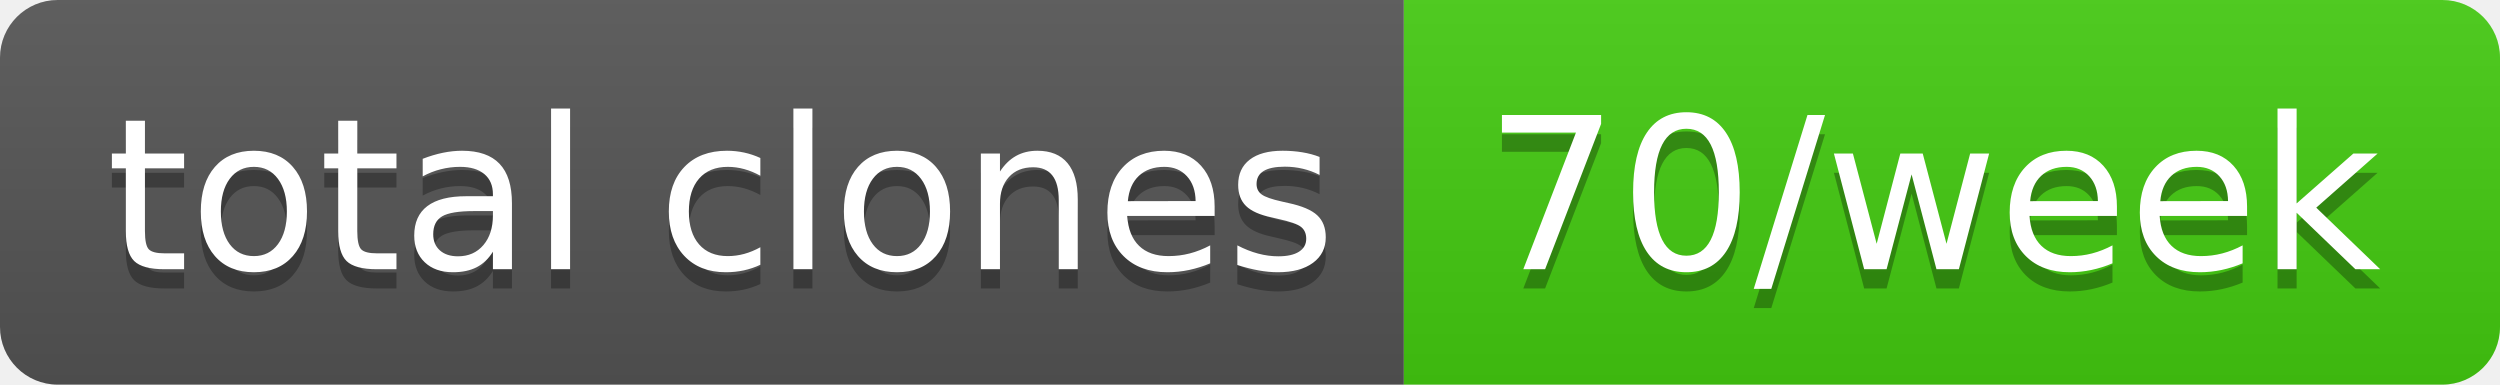
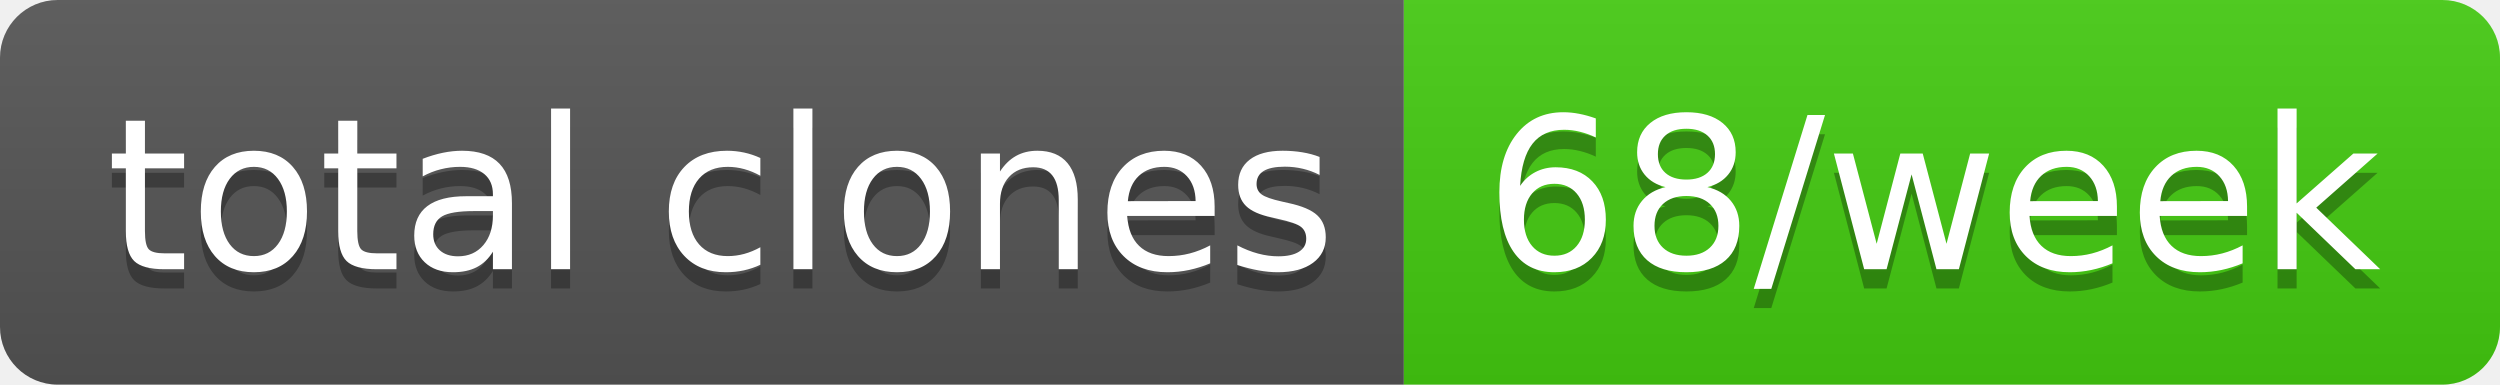
- <svg xmlns="http://www.w3.org/2000/svg" width="130" height="20" role="img" aria-label="total clones: 70/week">
+ <svg xmlns="http://www.w3.org/2000/svg" width="130" height="20" role="img" aria-label="total clones: 68/week">
  <linearGradient id="s" x2="0" y2="100%">
    <stop offset="0" stop-color="#bbb" stop-opacity=".1" />
    <stop offset="1" stop-opacity=".1" />
  </linearGradient>
  <clipPath id="r">
    <rect width="130" height="20" rx="3" fill="#fff" />
  </clipPath>
  <g clip-path="url(#r)">
    <rect width="73" height="20" fill="#555" />
    <rect x="73" width="57" height="20" fill="#4c1" />
    <rect width="130" height="20" fill="url(#s)" />
  </g>
  <g fill="#fff" text-anchor="middle" font-family="Verdana,Geneva,DejaVu Sans,sans-serif" text-rendering="geometricPrecision" font-size="110">
    <text aria-hidden="true" x="375" y="150" fill="#010101" fill-opacity=".3" transform="scale(.1)" textLength="630">total clones</text>
    <text x="375" y="140" transform="scale(.1)" fill="#fff" textLength="630">total clones</text>
-     <text aria-hidden="true" x="1005" y="150" fill="#010101" fill-opacity=".3" transform="scale(.1)" textLength="470">70/week</text>
-     <text x="1005" y="140" transform="scale(.1)" fill="#fff" textLength="470">70/week</text>
+     <text aria-hidden="true" x="1005" y="150" fill="#010101" fill-opacity=".3" transform="scale(.1)" textLength="470">68/week</text>
+     <text x="1005" y="140" transform="scale(.1)" fill="#fff" textLength="470">68/week</text>
  </g>
</svg>
